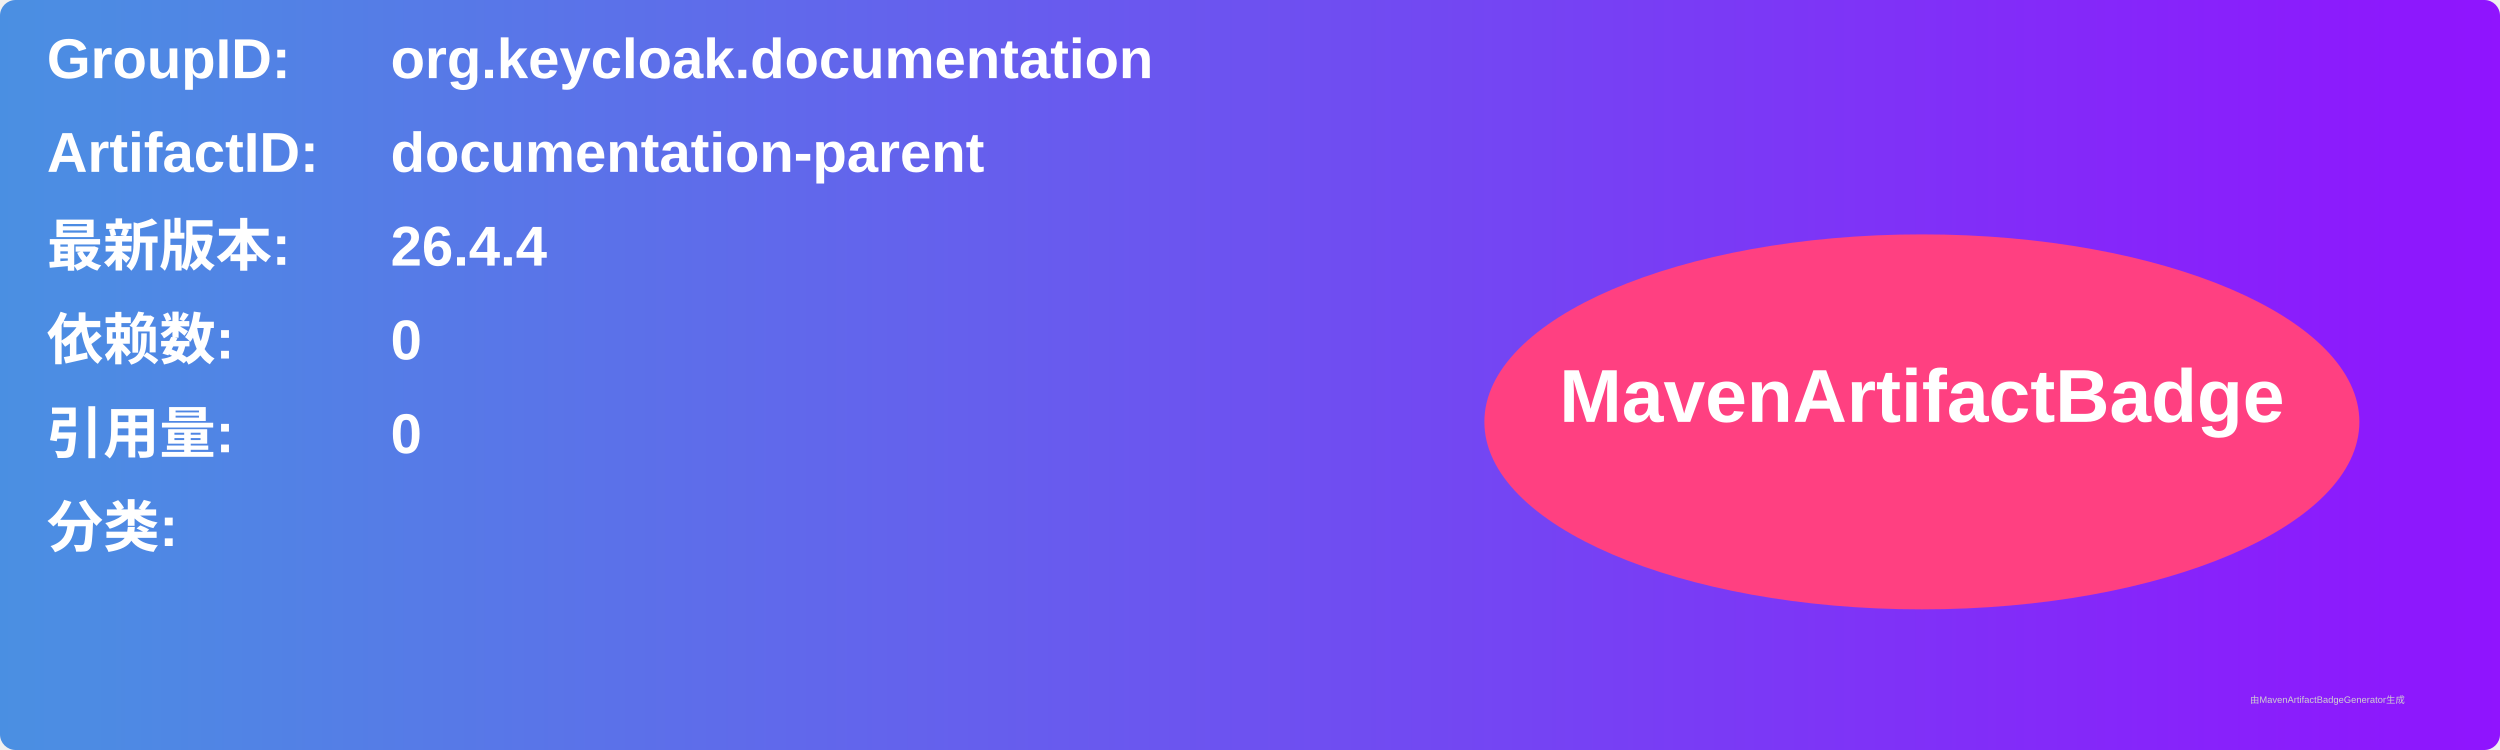
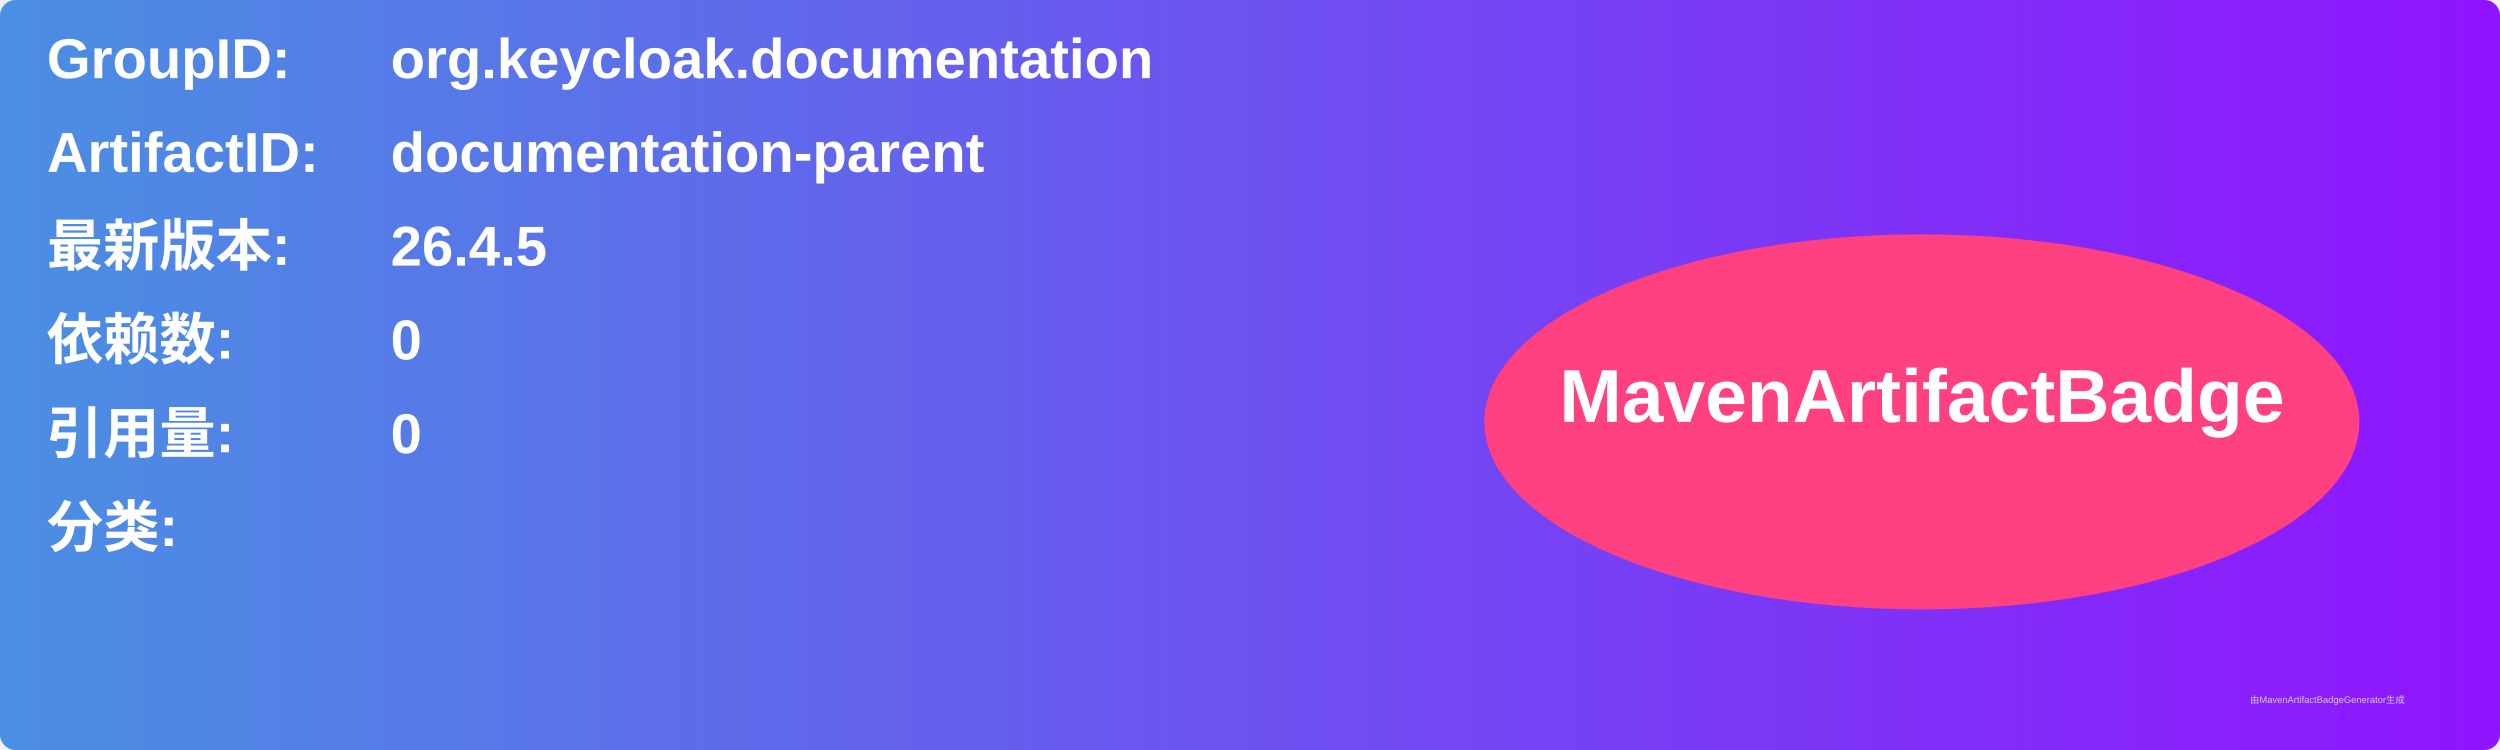
<svg xmlns="http://www.w3.org/2000/svg" width="800" height="240" viewBox="0 0 800 240">
  <linearGradient id="grad" x1="0%" y1="0%" x2="100%" y2="0%">
    <stop offset="0%" stop-color="#4a90e2" />
    <stop offset="100%" stop-color="#9013fe" />
  </linearGradient>
  <rect width="100%" height="100%" rx="5" ry="5" fill="url(#grad)" />
  <g transform="translate(15, 15)">
    <text x="0" y="10" font-family="Arial" font-size="18" fill="white" font-weight="bold" width="260">GroupID:</text>
    <text x="110" y="10" font-family="Arial" font-size="18" fill="white" font-weight="bold" width="460">org.keycloak.documentation</text>
    <text x="0" y="40" font-family="Arial" font-size="18" fill="white" font-weight="bold" width="260">ArtifactID:</text>
    <text x="110" y="40" font-family="Arial" font-size="18" fill="white" font-weight="bold" width="460">documentation-parent</text>
    <text x="0" y="70" font-family="Arial" font-size="18" fill="white" font-weight="bold">最新版本:</text>
    <text x="110" y="70" font-family="Arial" font-size="18" fill="white" font-weight="bold">
-       <tspan font-weight="bold">26.4.4</tspan>
+       <tspan font-weight="bold">26.4.5</tspan>
    </text>
    <text x="0" y="100" font-family="Arial" font-size="18" fill="white" font-weight="bold">依赖数: </text>
    <text x="110" y="100" font-family="Arial" font-size="18" fill="white">
      <tspan font-weight="bold">0</tspan>
    </text>
    <text x="0" y="130" font-family="Arial" font-size="18" fill="white" font-weight="bold">引用量: </text>
    <text x="110" y="130" font-family="Arial" font-size="18" fill="white">
      <tspan font-weight="bold">0</tspan>
    </text>
    <text x="0" y="160" font-family="Arial" font-size="18" fill="white" font-weight="bold">分类:</text>
    <text x="10" y="190" font-family="Arial" font-size="10" fill="white">
      <tspan font-weight="bold" />
    </text>
    <ellipse cx="600" cy="120" rx="140" ry="60" fill="#ff4081" />
    <text x="600" y="120" text-anchor="middle" font-family="Arial" font-size="24" fill="white" font-weight="bold">MavenArtifactBadge</text>
  </g>
  <text x="720" y="225" font-family="Arial" font-size="3" fill="#d0d0d0">由MavenArtifactBadgeGenerator生成</text>
</svg>
